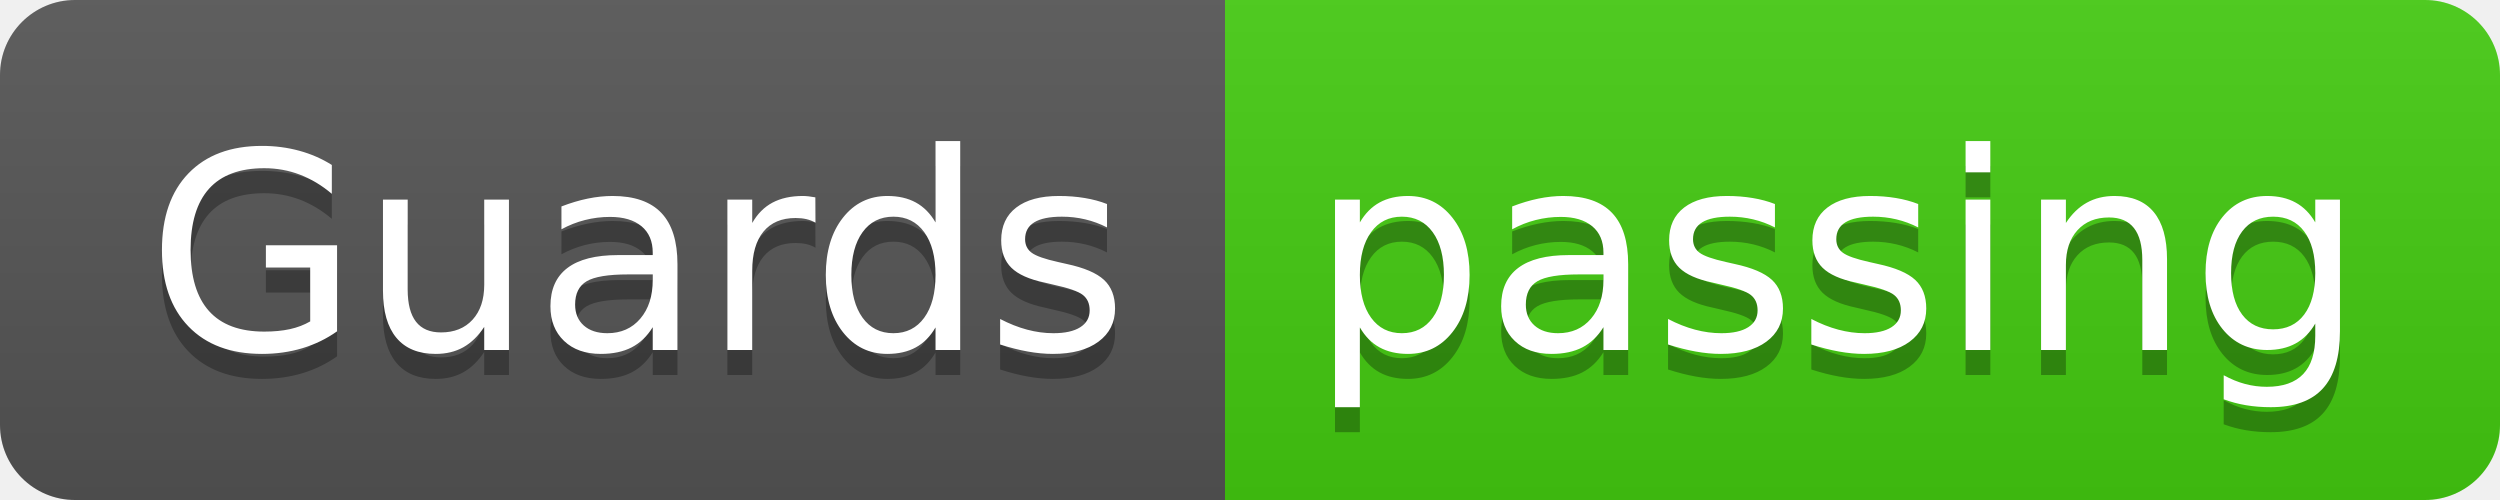
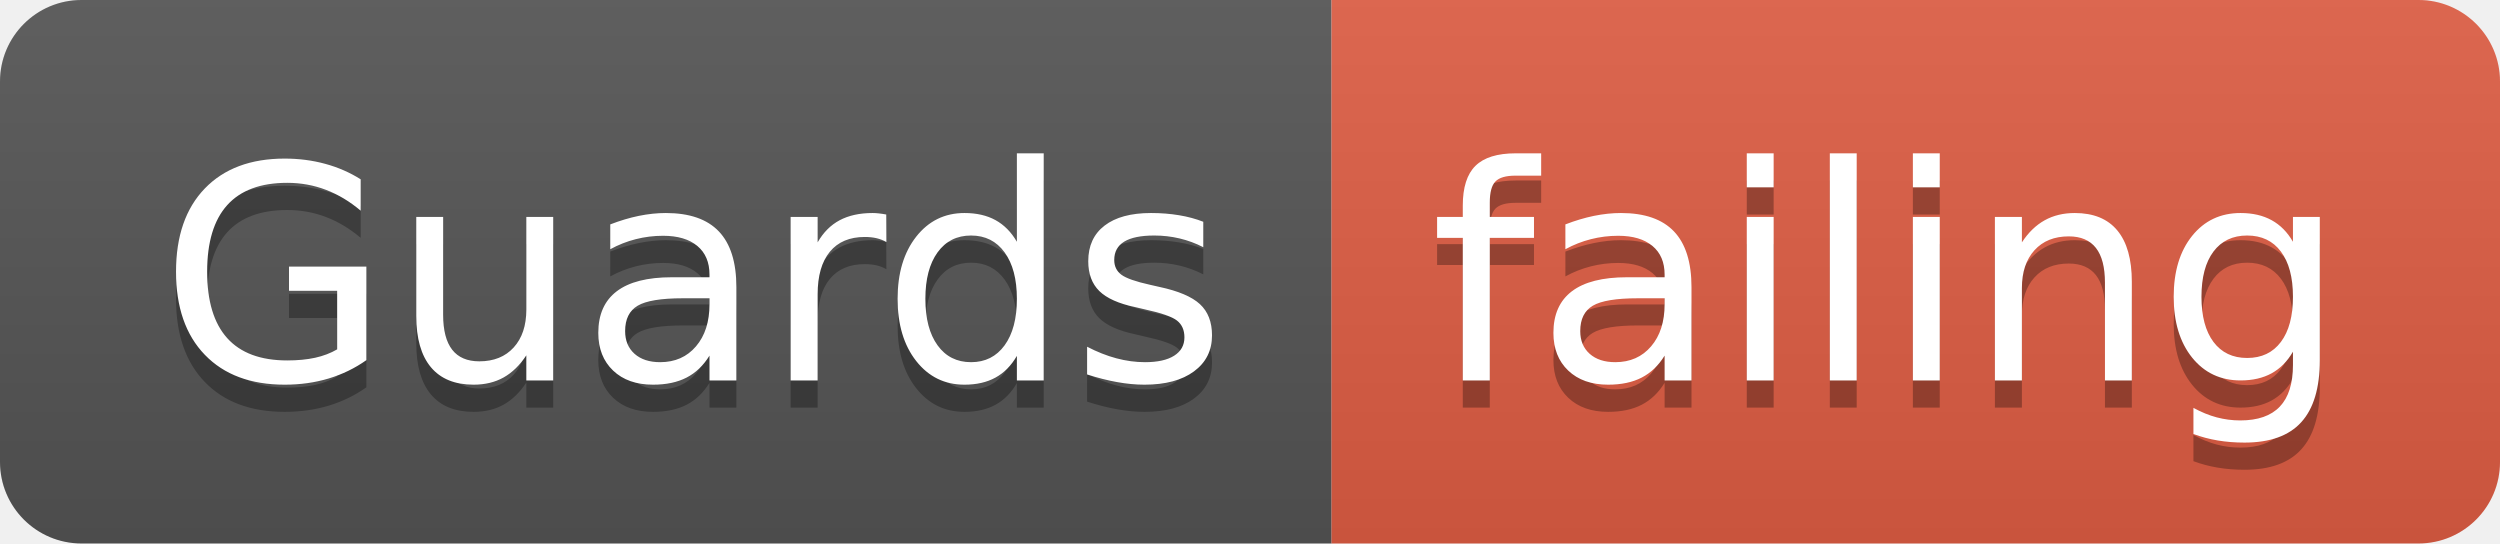
- <svg xmlns="http://www.w3.org/2000/svg" width="100" height="20">
+ <svg xmlns="http://www.w3.org/2000/svg" width="92" height="20">
  <linearGradient id="smooth" x2="0" y2="100%">
    <stop offset="0" stop-color="#bbb" stop-opacity=".1" />
    <stop offset="1" stop-opacity=".1" />
  </linearGradient>
  <clipPath id="round">
-     <rect width="100" height="20" rx="3" fill="#fff" />
+     <rect width="92" height="20" rx="3" fill="#fff" />
  </clipPath>
  <g clip-path="url(#round)">
    <rect width="49" height="20" fill="#555" />
-     <rect x="49" width="51" height="20" fill="#4c1" />
-     <rect width="100" height="20" fill="url(#smooth)" />
+     <rect x="49" width="43" height="20" fill="#e05d44" />
+     <rect width="92" height="20" fill="url(#smooth)" />
  </g>
  <g fill="#fff" text-anchor="middle" font-family="DejaVu Sans,Verdana,Geneva,sans-serif" font-size="110">
    <text x="255" y="150" fill="#010101" fill-opacity=".3" transform="scale(0.1)" textLength="390" lengthAdjust="spacing">Guards</text>
    <text x="255" y="140" transform="scale(0.1)" textLength="390" lengthAdjust="spacing">Guards</text>
-     <text x="735" y="150" fill="#010101" fill-opacity=".3" transform="scale(0.1)" textLength="410" lengthAdjust="spacing">passing</text>
-     <text x="735" y="140" transform="scale(0.1)" textLength="410" lengthAdjust="spacing">passing</text>
+     <text x="695" y="150" fill="#010101" fill-opacity=".3" transform="scale(0.1)" textLength="330" lengthAdjust="spacing">failing</text>
+     <text x="695" y="140" transform="scale(0.1)" textLength="330" lengthAdjust="spacing">failing</text>
  </g>
</svg>
